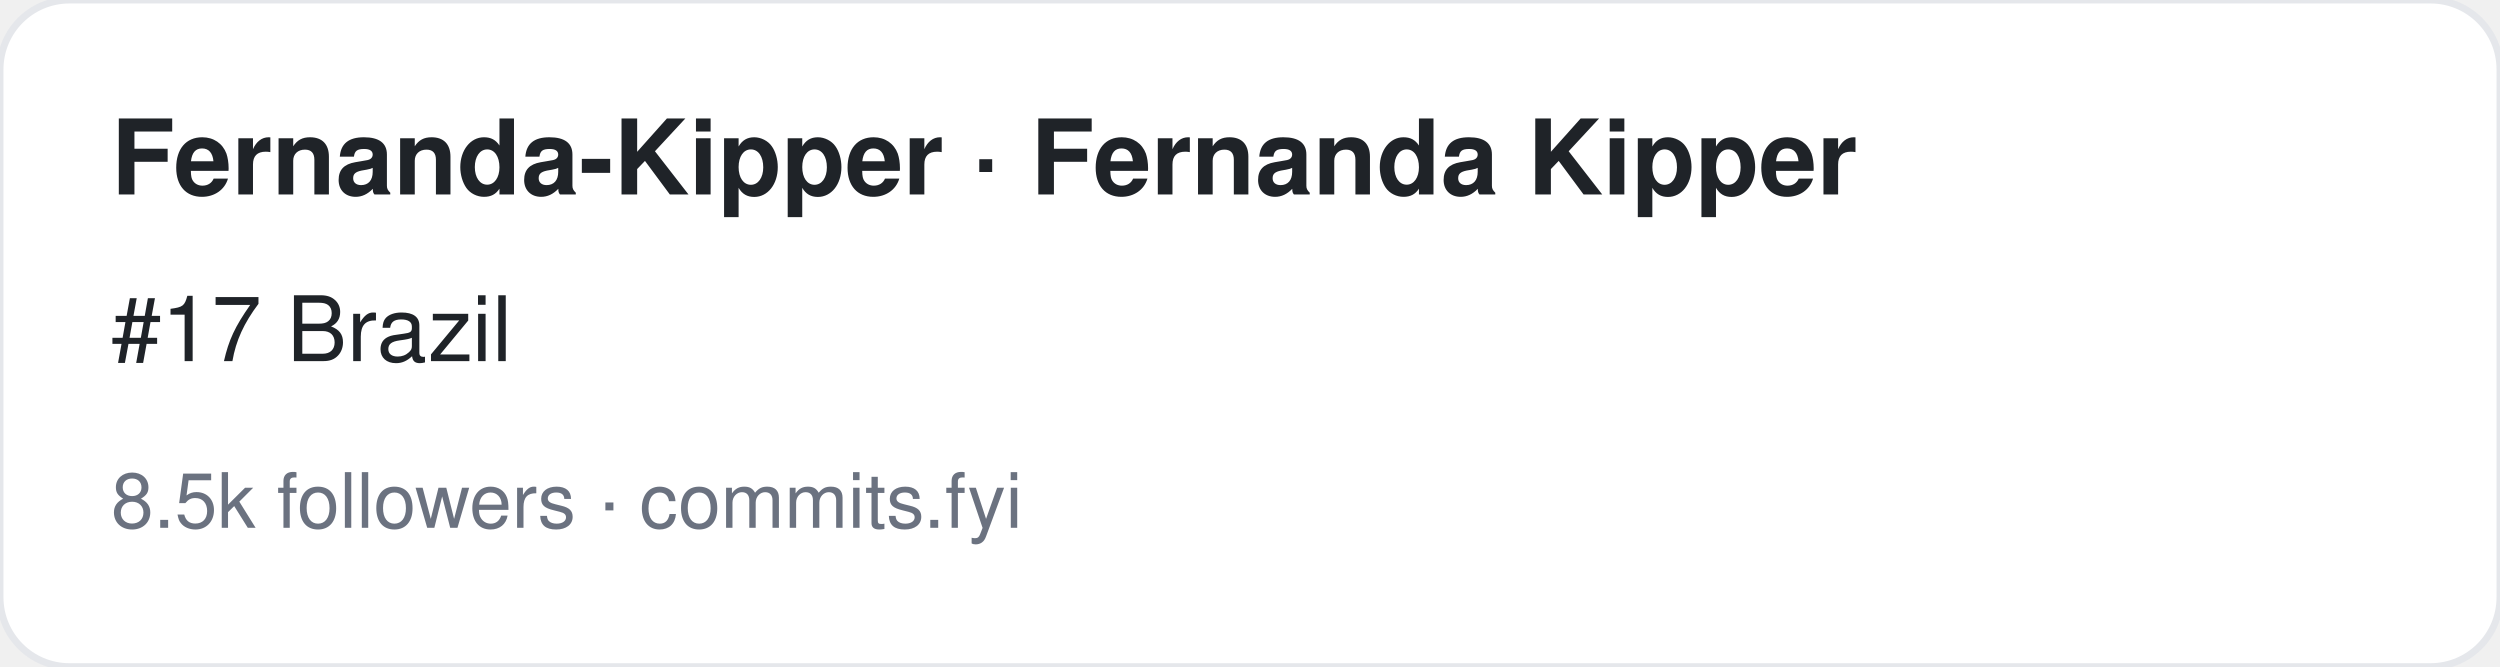
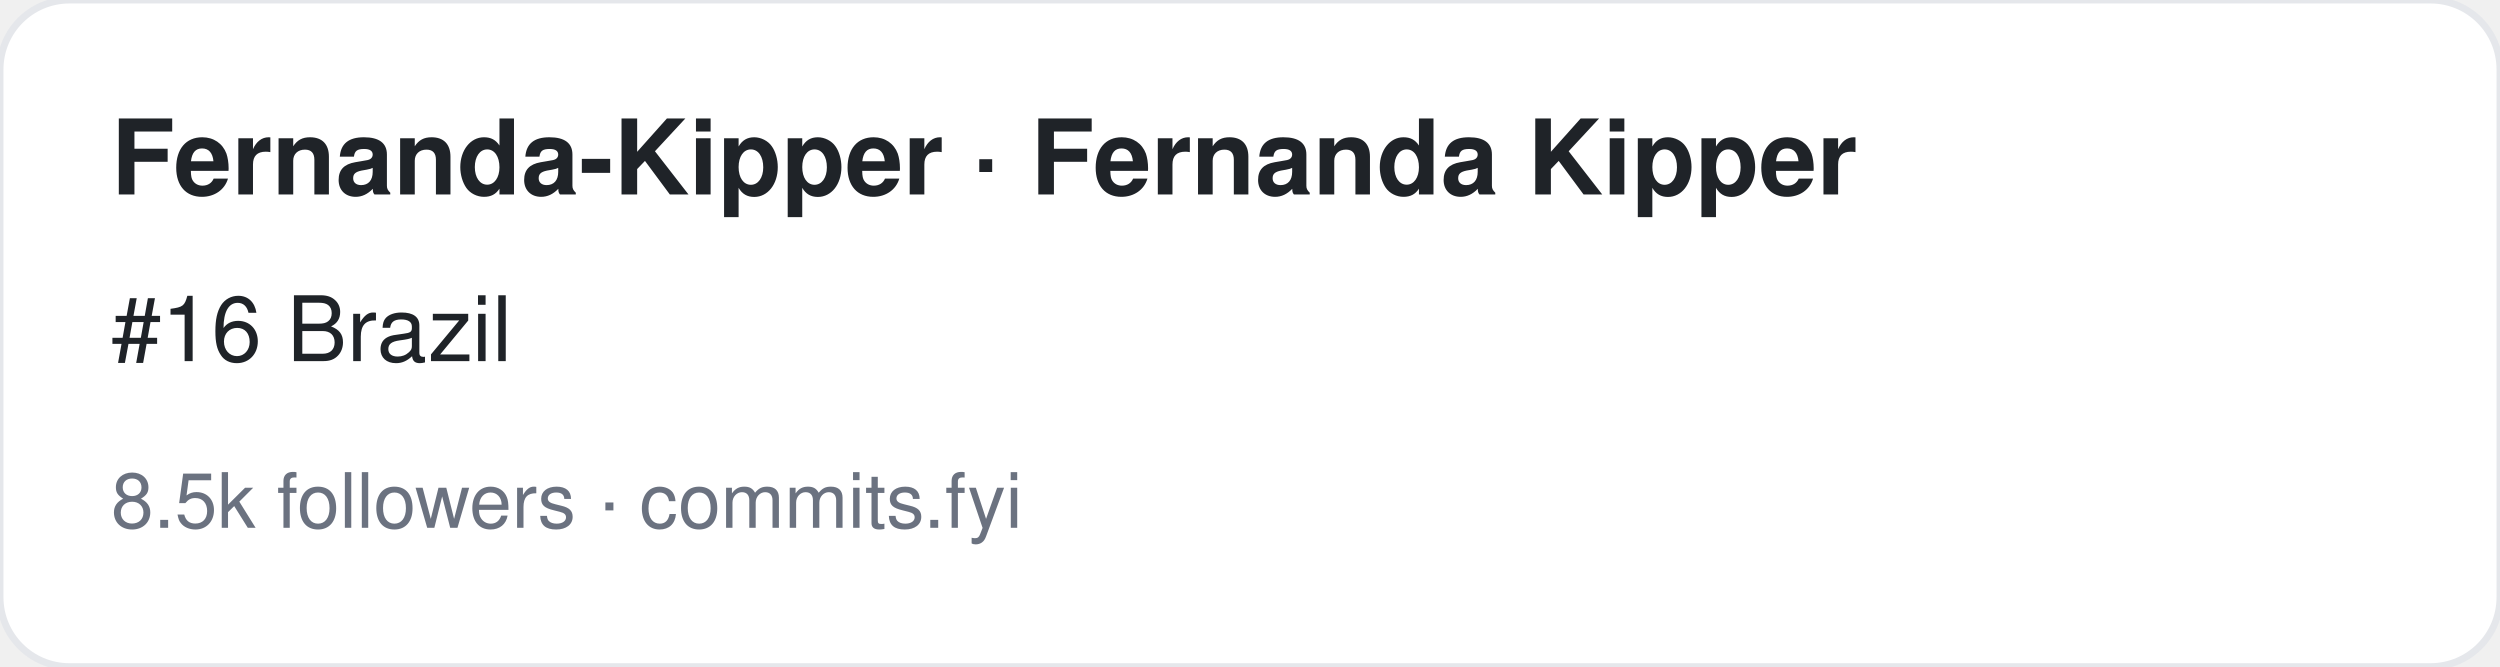
<svg xmlns="http://www.w3.org/2000/svg" width="360" height="96" viewBox="0 0 360 96" font-family="-apple-system,BlinkMacSystemFont,Segoe UI,Helvetica,Arial,sans-serif">
  <rect width="360" height="96" rx="10" fill="#ffffff" stroke="#e5e7eb" />
  <text x="16" y="28" font-size="15" font-weight="700" fill="#1f2328">Fernanda-Kipper · Fernanda Kipper</text>
-   <text x="16" y="52" font-size="13" fill="#1f2328">#17 Brazil</text>
+   <text x="16" y="52" font-size="13" fill="#1f2328">#16 Brazil</text>
  <text x="16" y="76" font-size="11" fill="#6b7280">8.5k followers · commits.fyi</text>
</svg>
